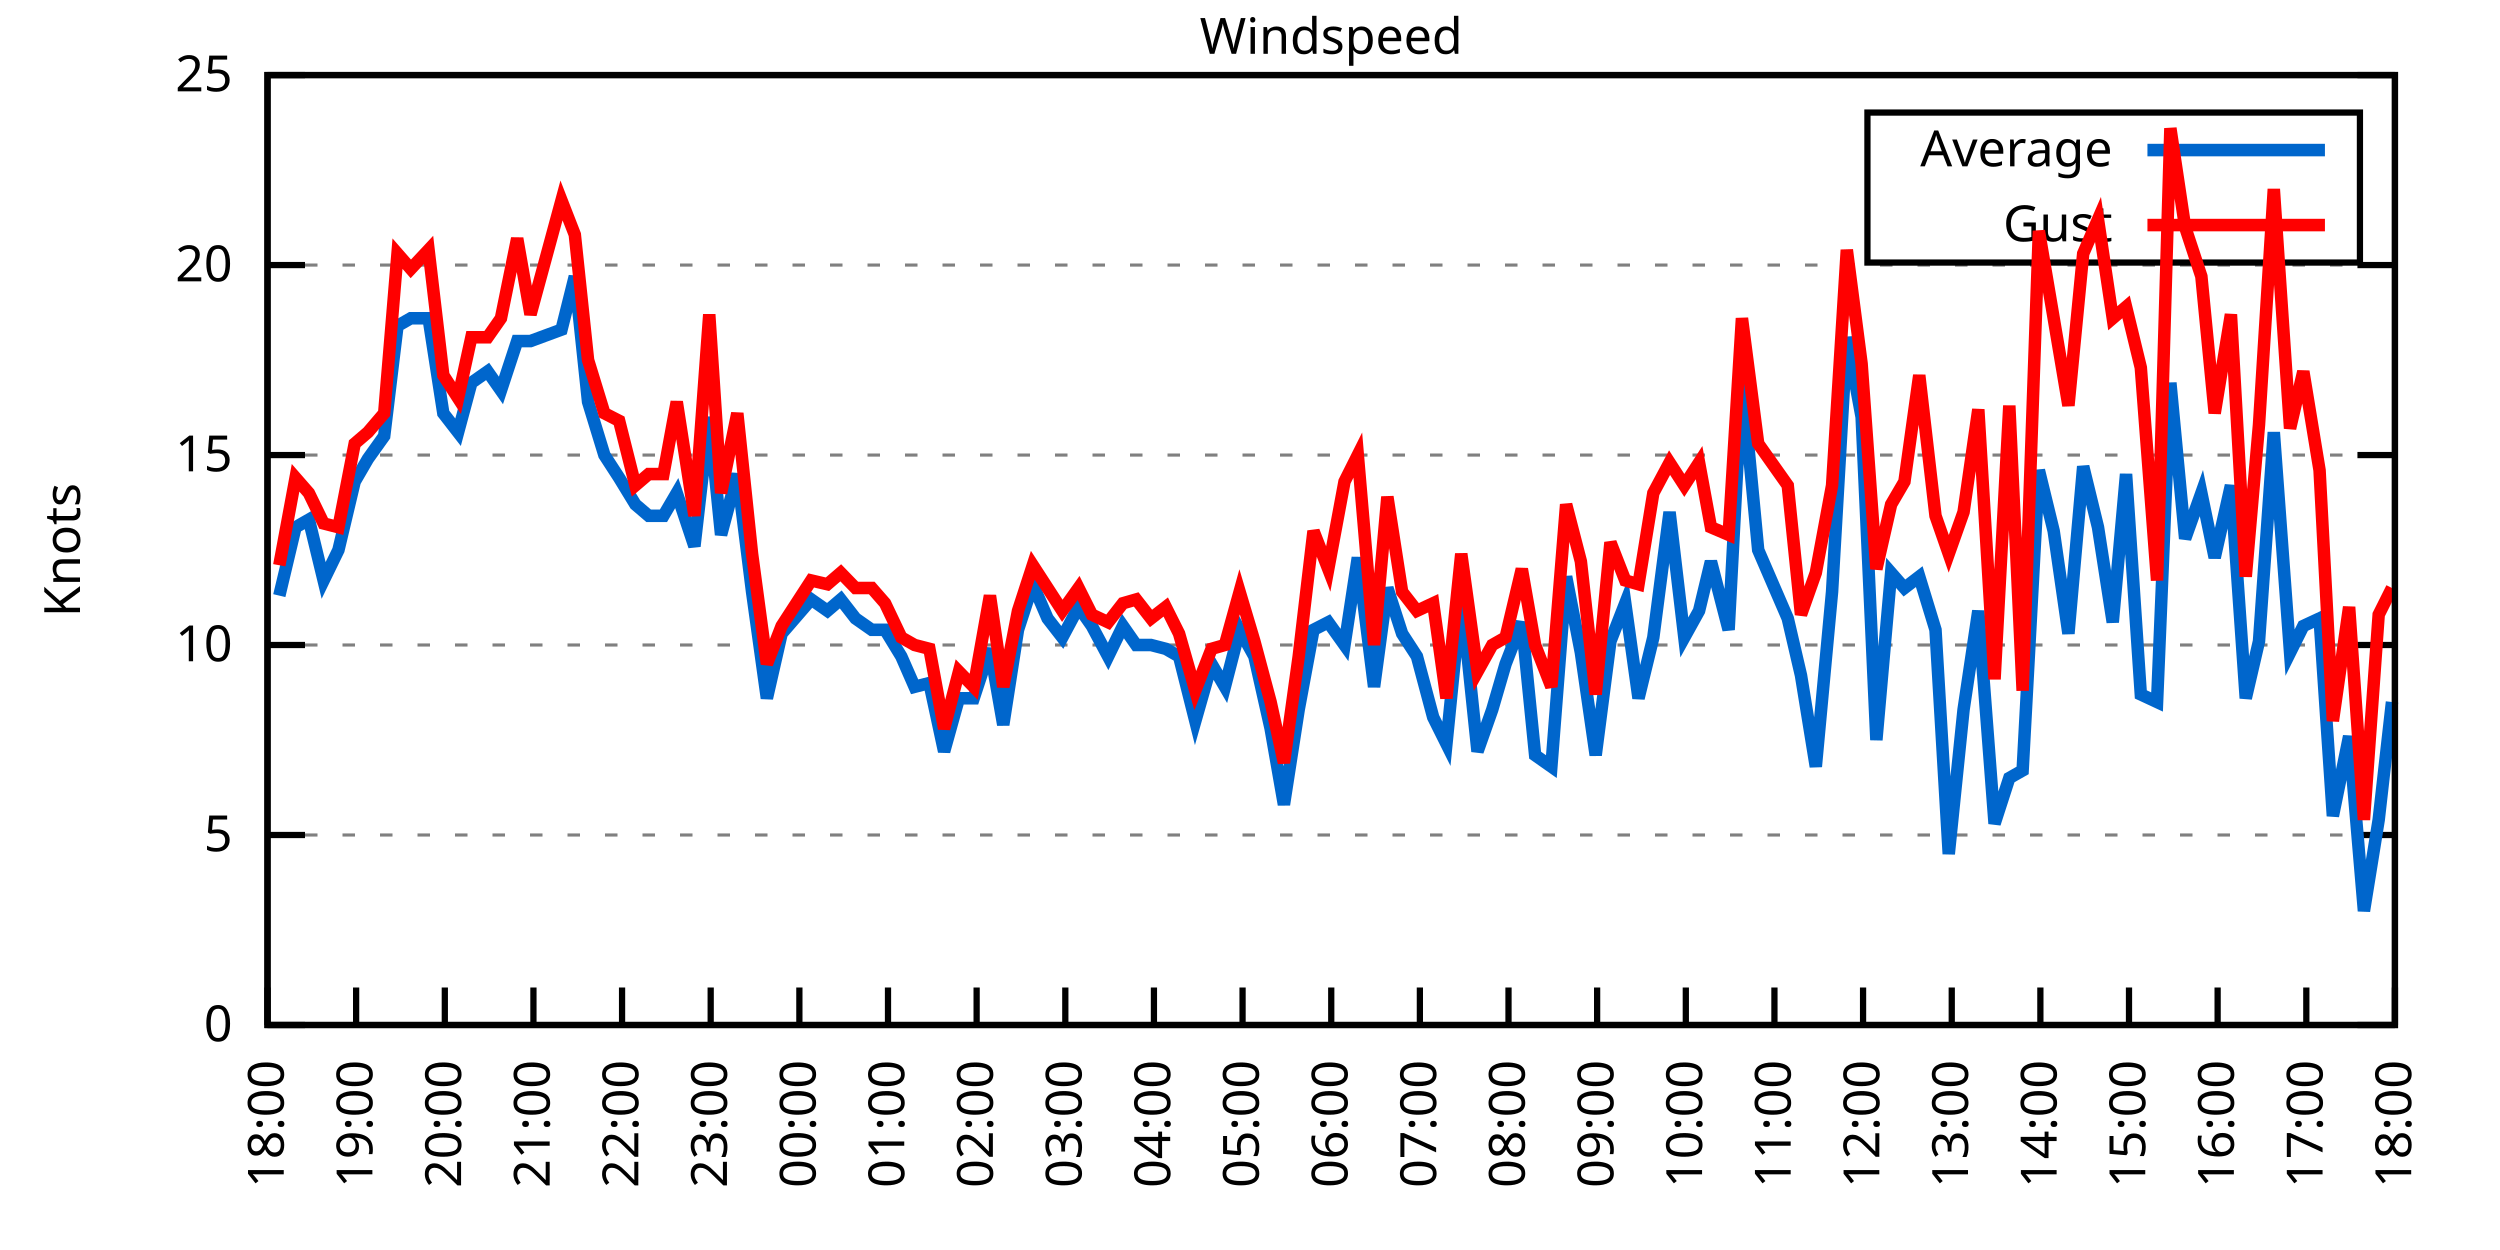
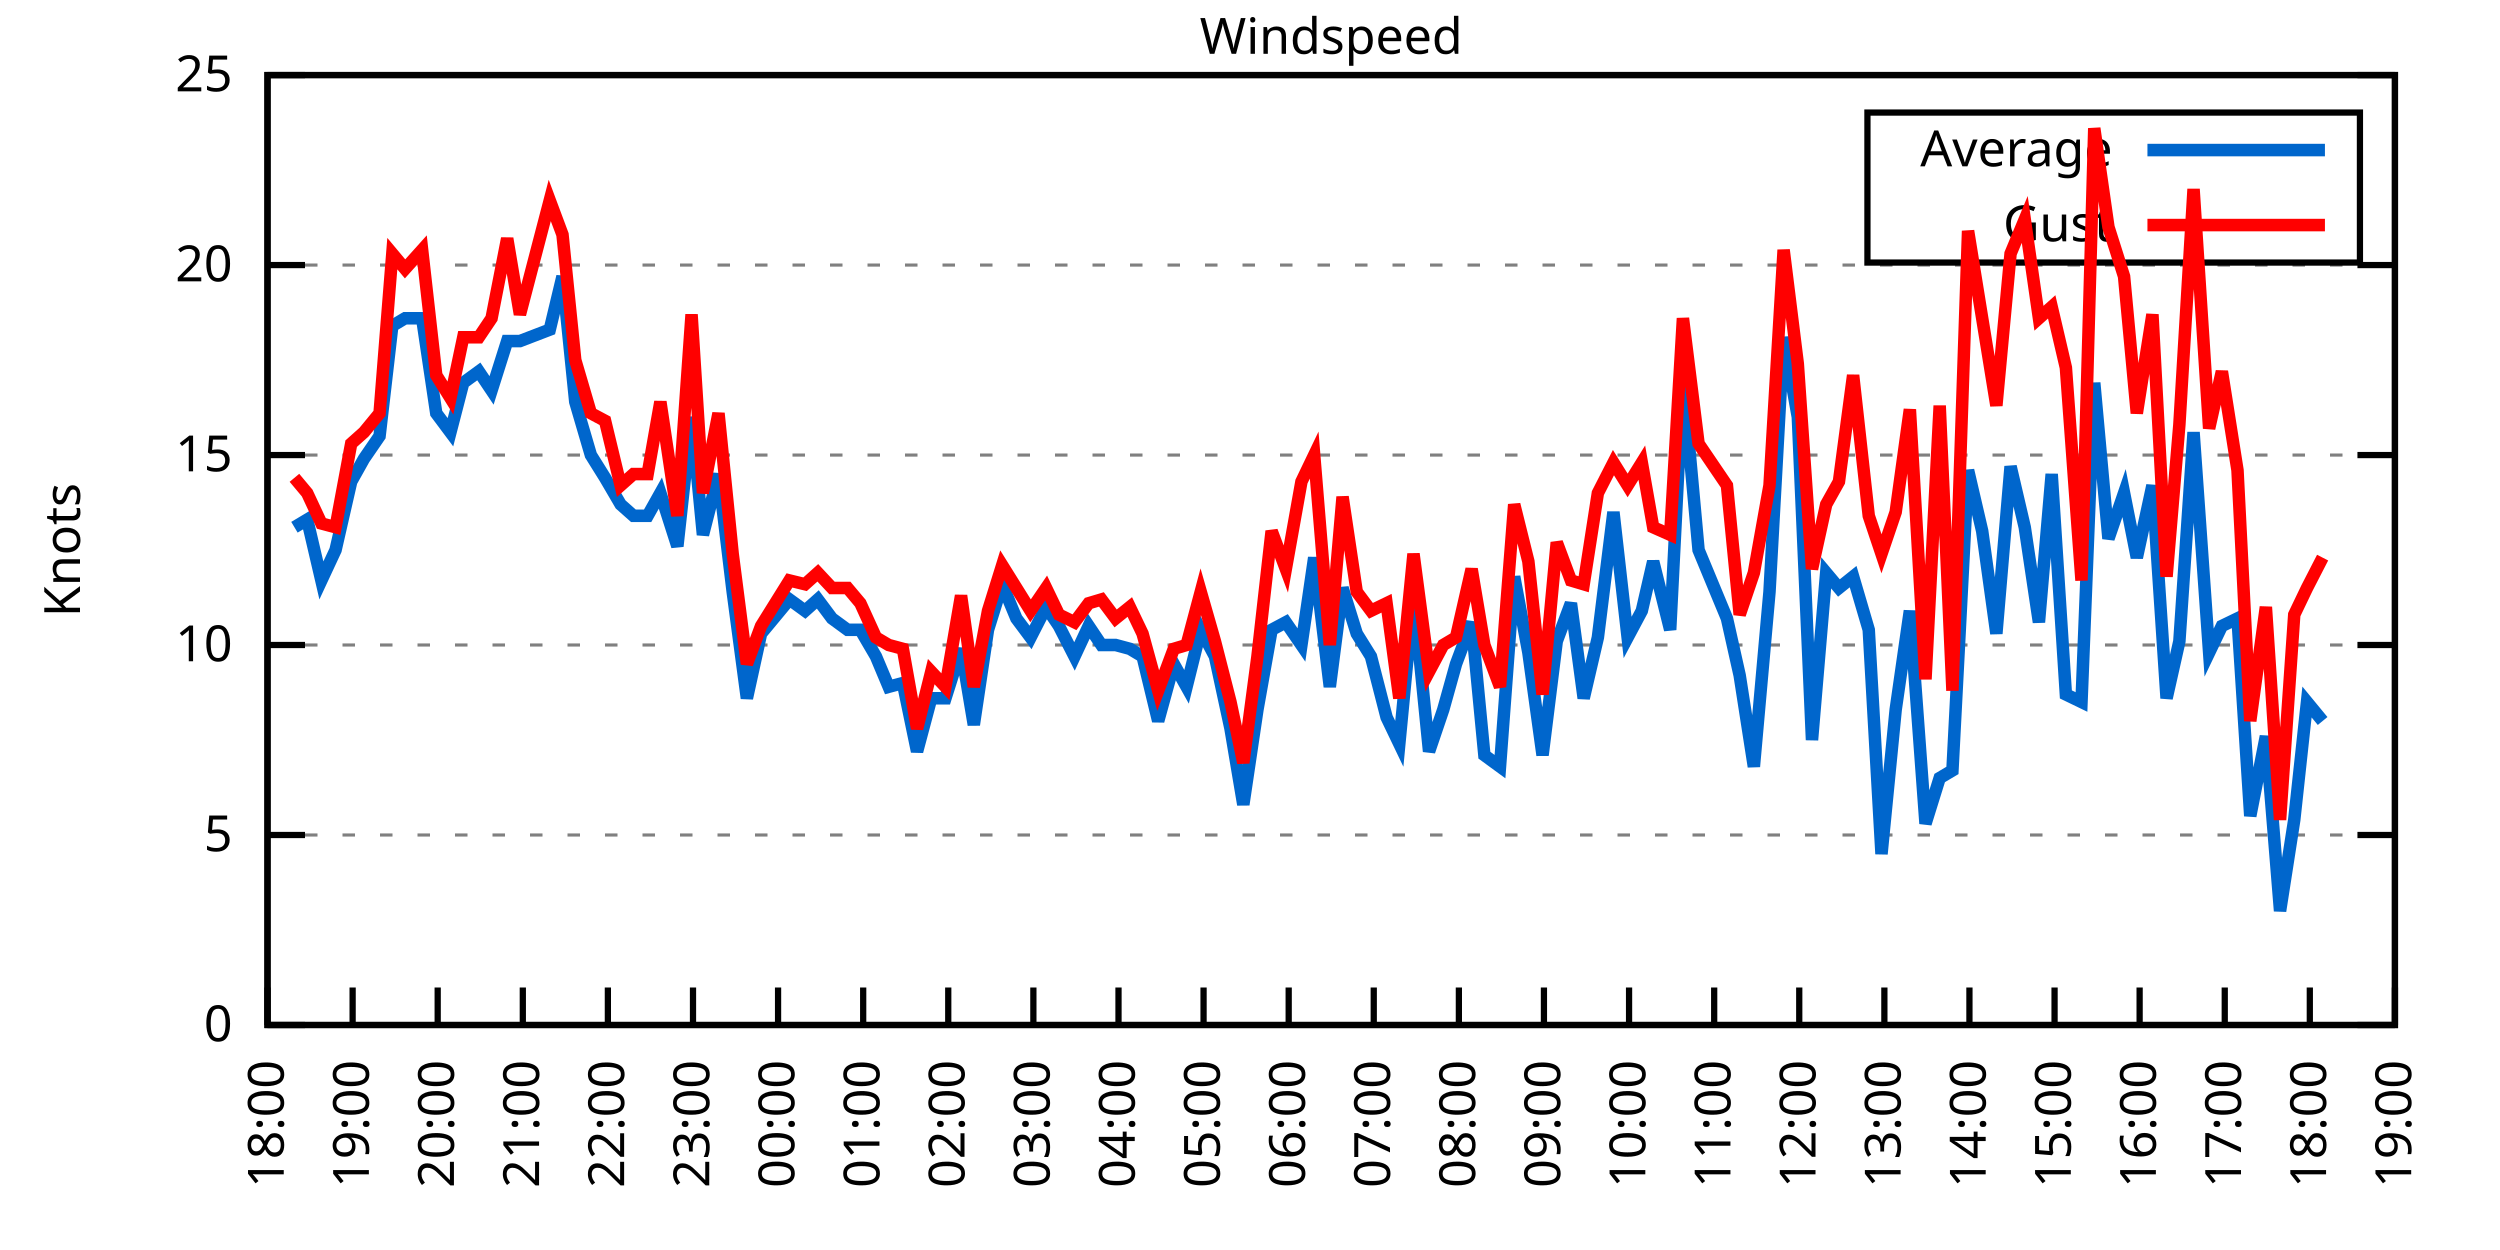
<svg xmlns="http://www.w3.org/2000/svg" xmlns:xlink="http://www.w3.org/1999/xlink" width="400" height="200" viewBox="0 0 400 200">
  <g id="gnuplot_canvas">
    <rect x="0" y="0" width="400" height="200" fill="none" />
    <defs>
      <circle id="gpDot" r="0.5" stroke-width="0.5" stroke="currentColor" />
      <path id="gpPt0" stroke-width="0.333" stroke="currentColor" d="M-1,0 h2 M0,-1 v2" />
      <path id="gpPt1" stroke-width="0.333" stroke="currentColor" d="M-1,-1 L1,1 M1,-1 L-1,1" />
      <path id="gpPt2" stroke-width="0.333" stroke="currentColor" d="M-1,0 L1,0 M0,-1 L0,1 M-1,-1 L1,1 M-1,1 L1,-1" />
      <rect id="gpPt3" stroke-width="0.333" stroke="currentColor" x="-1" y="-1" width="2" height="2" />
      <rect id="gpPt4" stroke-width="0.333" stroke="currentColor" fill="currentColor" x="-1" y="-1" width="2" height="2" />
      <circle id="gpPt5" stroke-width="0.333" stroke="currentColor" cx="0" cy="0" r="1" />
      <use xlink:href="#gpPt5" id="gpPt6" fill="currentColor" stroke="none" />
      <path id="gpPt7" stroke-width="0.333" stroke="currentColor" d="M0,-1.33 L-1.33,0.67 L1.33,0.67 z" />
      <use xlink:href="#gpPt7" id="gpPt8" fill="currentColor" stroke="none" />
      <use xlink:href="#gpPt7" id="gpPt9" stroke="currentColor" transform="rotate(180)" />
      <use xlink:href="#gpPt9" id="gpPt10" fill="currentColor" stroke="none" />
      <use xlink:href="#gpPt3" id="gpPt11" stroke="currentColor" transform="rotate(45)" />
      <use xlink:href="#gpPt11" id="gpPt12" fill="currentColor" stroke="none" />
      <path id="gpPt13" stroke-width="0.333" stroke="currentColor" d="M0,1.330 L1.265,0.411 L0.782,-1.067 L-0.782,-1.076 L-1.265,0.411 z" />
      <use xlink:href="#gpPt13" id="gpPt14" fill="currentColor" stroke="none" />
      <filter id="textbox" filterUnits="objectBoundingBox" x="0" y="0" height="1" width="1">
        <feFlood flood-color="white" flood-opacity="1" result="bgnd" />
        <feComposite in="SourceGraphic" in2="bgnd" operator="atop" />
      </filter>
      <filter id="greybox" filterUnits="objectBoundingBox" x="0" y="0" height="1" width="1">
        <feFlood flood-color="lightgrey" flood-opacity="1" result="grey" />
        <feComposite in="SourceGraphic" in2="grey" operator="atop" />
      </filter>
    </defs>
    <g fill="none" color="white" stroke="currentColor" stroke-width="1.00" stroke-linecap="butt" stroke-linejoin="miter">
</g>
    <g fill="none" color="black" stroke="currentColor" stroke-width="1.00" stroke-linecap="butt" stroke-linejoin="miter">
      <g stroke="none" shape-rendering="crispEdges">
        <polygon fill="rgb(255, 255, 255)" points="42.80,164.00 383.18,164.00 383.18,12.02 42.80,12.02 " />
      </g>
    </g>
    <g fill="none" color="black" stroke="currentColor" stroke-width="1.00" stroke-linecap="butt" stroke-linejoin="miter">
</g>
    <g fill="none" color="black" stroke="black" stroke-width="0.50" stroke-linecap="butt" stroke-linejoin="miter">
</g>
    <g fill="none" color="gray" stroke="currentColor" stroke-width="0.50" stroke-linecap="butt" stroke-linejoin="miter">
      <path stroke="gray" stroke-dasharray="2,4" class="gridline" d="M42.80,164.00 L383.19,164.00  " />
    </g>
    <g fill="none" color="gray" stroke="gray" stroke-width="1.00" stroke-linecap="butt" stroke-linejoin="miter">
</g>
    <g fill="none" color="black" stroke="currentColor" stroke-width="1.00" stroke-linecap="butt" stroke-linejoin="miter">
      <path stroke="black" d="M42.80,164.00 L48.80,164.00 M383.19,164.00 L377.19,164.00  " />
      <g transform="translate(37.20,166.60)" stroke="none" fill="black" font-family="Sans" font-size="8.00" text-anchor="end">
        <text>
          <tspan font-family="Sans"> 0</tspan>
        </text>
      </g>
    </g>
    <g fill="none" color="black" stroke="currentColor" stroke-width="1.00" stroke-linecap="butt" stroke-linejoin="miter">
</g>
    <g fill="none" color="black" stroke="black" stroke-width="0.50" stroke-linecap="butt" stroke-linejoin="miter">
</g>
    <g fill="none" color="gray" stroke="currentColor" stroke-width="0.50" stroke-linecap="butt" stroke-linejoin="miter">
      <path stroke="gray" stroke-dasharray="2,4" class="gridline" d="M42.80,133.60 L383.19,133.60  " />
    </g>
    <g fill="none" color="gray" stroke="gray" stroke-width="1.00" stroke-linecap="butt" stroke-linejoin="miter">
</g>
    <g fill="none" color="black" stroke="currentColor" stroke-width="1.00" stroke-linecap="butt" stroke-linejoin="miter">
      <path stroke="black" d="M42.80,133.60 L48.80,133.60 M383.19,133.60 L377.19,133.60  " />
      <g transform="translate(37.20,136.20)" stroke="none" fill="black" font-family="Sans" font-size="8.00" text-anchor="end">
        <text>
          <tspan font-family="Sans"> 5</tspan>
        </text>
      </g>
    </g>
    <g fill="none" color="black" stroke="currentColor" stroke-width="1.00" stroke-linecap="butt" stroke-linejoin="miter">
</g>
    <g fill="none" color="black" stroke="black" stroke-width="0.50" stroke-linecap="butt" stroke-linejoin="miter">
</g>
    <g fill="none" color="gray" stroke="currentColor" stroke-width="0.50" stroke-linecap="butt" stroke-linejoin="miter">
      <path stroke="gray" stroke-dasharray="2,4" class="gridline" d="M42.80,103.20 L383.19,103.20  " />
    </g>
    <g fill="none" color="gray" stroke="gray" stroke-width="1.00" stroke-linecap="butt" stroke-linejoin="miter">
</g>
    <g fill="none" color="black" stroke="currentColor" stroke-width="1.00" stroke-linecap="butt" stroke-linejoin="miter">
      <path stroke="black" d="M42.80,103.20 L48.80,103.20 M383.19,103.20 L377.19,103.20  " />
      <g transform="translate(37.20,105.80)" stroke="none" fill="black" font-family="Sans" font-size="8.00" text-anchor="end">
        <text>
          <tspan font-family="Sans"> 10</tspan>
        </text>
      </g>
    </g>
    <g fill="none" color="black" stroke="currentColor" stroke-width="1.00" stroke-linecap="butt" stroke-linejoin="miter">
</g>
    <g fill="none" color="black" stroke="black" stroke-width="0.50" stroke-linecap="butt" stroke-linejoin="miter">
</g>
    <g fill="none" color="gray" stroke="currentColor" stroke-width="0.50" stroke-linecap="butt" stroke-linejoin="miter">
      <path stroke="gray" stroke-dasharray="2,4" class="gridline" d="M42.80,72.81 L383.19,72.81  " />
    </g>
    <g fill="none" color="gray" stroke="gray" stroke-width="1.00" stroke-linecap="butt" stroke-linejoin="miter">
</g>
    <g fill="none" color="black" stroke="currentColor" stroke-width="1.00" stroke-linecap="butt" stroke-linejoin="miter">
      <path stroke="black" d="M42.80,72.81 L48.80,72.81 M383.19,72.81 L377.19,72.81  " />
      <g transform="translate(37.20,75.41)" stroke="none" fill="black" font-family="Sans" font-size="8.00" text-anchor="end">
        <text>
          <tspan font-family="Sans"> 15</tspan>
        </text>
      </g>
    </g>
    <g fill="none" color="black" stroke="currentColor" stroke-width="1.00" stroke-linecap="butt" stroke-linejoin="miter">
</g>
    <g fill="none" color="black" stroke="black" stroke-width="0.50" stroke-linecap="butt" stroke-linejoin="miter">
</g>
    <g fill="none" color="gray" stroke="currentColor" stroke-width="0.50" stroke-linecap="butt" stroke-linejoin="miter">
      <path stroke="gray" stroke-dasharray="2,4" class="gridline" d="M42.80,42.41 L383.19,42.41  " />
    </g>
    <g fill="none" color="gray" stroke="gray" stroke-width="1.00" stroke-linecap="butt" stroke-linejoin="miter">
</g>
    <g fill="none" color="black" stroke="currentColor" stroke-width="1.00" stroke-linecap="butt" stroke-linejoin="miter">
      <path stroke="black" d="M42.80,42.41 L48.80,42.41 M383.19,42.41 L377.19,42.41  " />
      <g transform="translate(37.20,45.01)" stroke="none" fill="black" font-family="Sans" font-size="8.00" text-anchor="end">
        <text>
          <tspan font-family="Sans"> 20</tspan>
        </text>
      </g>
    </g>
    <g fill="none" color="black" stroke="currentColor" stroke-width="1.00" stroke-linecap="butt" stroke-linejoin="miter">
</g>
    <g fill="none" color="black" stroke="black" stroke-width="0.50" stroke-linecap="butt" stroke-linejoin="miter">
</g>
    <g fill="none" color="gray" stroke="currentColor" stroke-width="0.50" stroke-linecap="butt" stroke-linejoin="miter">
      <path stroke="gray" stroke-dasharray="2,4" class="gridline" d="M42.80,12.01 L383.19,12.01  " />
    </g>
    <g fill="none" color="gray" stroke="gray" stroke-width="1.00" stroke-linecap="butt" stroke-linejoin="miter">
</g>
    <g fill="none" color="black" stroke="currentColor" stroke-width="1.00" stroke-linecap="butt" stroke-linejoin="miter">
      <path stroke="black" d="M42.80,12.01 L48.80,12.01 M383.19,12.01 L377.19,12.01  " />
      <g transform="translate(37.20,14.61)" stroke="none" fill="black" font-family="Sans" font-size="8.00" text-anchor="end">
        <text>
          <tspan font-family="Sans"> 25</tspan>
        </text>
      </g>
    </g>
    <g fill="none" color="black" stroke="currentColor" stroke-width="1.00" stroke-linecap="butt" stroke-linejoin="miter">
      <path stroke="black" d="M42.80,164.00 L42.80,158.00  " />
      <g transform="translate(45.40,169.60) rotate(270.00)" stroke="none" fill="black" font-family="Sans" font-size="8.00" text-anchor="end">
        <text>
          <tspan font-family="Sans">18:00</tspan>
        </text>
      </g>
    </g>
    <g fill="none" color="black" stroke="currentColor" stroke-width="1.00" stroke-linecap="butt" stroke-linejoin="miter">
-       <path stroke="black" d="M56.98,164.00 L56.98,158.00  " />
-       <g transform="translate(59.58,169.60) rotate(270.00)" stroke="none" fill="black" font-family="Sans" font-size="8.00" text-anchor="end">
+       <path stroke="black" d="M56.42,164.00 L56.42,158.00  " />
+       <g transform="translate(59.02,169.60) rotate(270.00)" stroke="none" fill="black" font-family="Sans" font-size="8.00" text-anchor="end">
        <text>
          <tspan font-family="Sans">19:00</tspan>
        </text>
      </g>
    </g>
    <g fill="none" color="black" stroke="currentColor" stroke-width="1.00" stroke-linecap="butt" stroke-linejoin="miter">
-       <path stroke="black" d="M71.17,164.00 L71.17,158.00  " />
-       <g transform="translate(73.77,169.60) rotate(270.00)" stroke="none" fill="black" font-family="Sans" font-size="8.00" text-anchor="end">
+       <path stroke="black" d="M70.03,164.00 L70.03,158.00  " />
+       <g transform="translate(72.63,169.60) rotate(270.00)" stroke="none" fill="black" font-family="Sans" font-size="8.00" text-anchor="end">
        <text>
          <tspan font-family="Sans">20:00</tspan>
        </text>
      </g>
    </g>
    <g fill="none" color="black" stroke="currentColor" stroke-width="1.00" stroke-linecap="butt" stroke-linejoin="miter">
-       <path stroke="black" d="M85.35,164.00 L85.35,158.00  " />
-       <g transform="translate(87.95,169.60) rotate(270.00)" stroke="none" fill="black" font-family="Sans" font-size="8.00" text-anchor="end">
+       <path stroke="black" d="M83.65,164.00 L83.65,158.00  " />
+       <g transform="translate(86.25,169.60) rotate(270.00)" stroke="none" fill="black" font-family="Sans" font-size="8.00" text-anchor="end">
        <text>
          <tspan font-family="Sans">21:00</tspan>
        </text>
      </g>
    </g>
    <g fill="none" color="black" stroke="currentColor" stroke-width="1.00" stroke-linecap="butt" stroke-linejoin="miter">
-       <path stroke="black" d="M99.53,164.00 L99.53,158.00  " />
-       <g transform="translate(102.13,169.60) rotate(270.00)" stroke="none" fill="black" font-family="Sans" font-size="8.00" text-anchor="end">
+       <path stroke="black" d="M97.26,164.00 L97.26,158.00  " />
+       <g transform="translate(99.86,169.60) rotate(270.00)" stroke="none" fill="black" font-family="Sans" font-size="8.00" text-anchor="end">
        <text>
          <tspan font-family="Sans">22:00</tspan>
        </text>
      </g>
    </g>
    <g fill="none" color="black" stroke="currentColor" stroke-width="1.00" stroke-linecap="butt" stroke-linejoin="miter">
-       <path stroke="black" d="M113.71,164.00 L113.71,158.00  " />
-       <g transform="translate(116.31,169.60) rotate(270.00)" stroke="none" fill="black" font-family="Sans" font-size="8.00" text-anchor="end">
+       <path stroke="black" d="M110.88,164.00 L110.88,158.00  " />
+       <g transform="translate(113.48,169.60) rotate(270.00)" stroke="none" fill="black" font-family="Sans" font-size="8.00" text-anchor="end">
        <text>
          <tspan font-family="Sans">23:00</tspan>
        </text>
      </g>
    </g>
    <g fill="none" color="black" stroke="currentColor" stroke-width="1.00" stroke-linecap="butt" stroke-linejoin="miter">
-       <path stroke="black" d="M127.90,164.00 L127.90,158.00  " />
-       <g transform="translate(130.50,169.60) rotate(270.00)" stroke="none" fill="black" font-family="Sans" font-size="8.00" text-anchor="end">
+       <path stroke="black" d="M124.49,164.00 L124.49,158.00  " />
+       <g transform="translate(127.09,169.60) rotate(270.00)" stroke="none" fill="black" font-family="Sans" font-size="8.00" text-anchor="end">
        <text>
          <tspan font-family="Sans">00:00</tspan>
        </text>
      </g>
    </g>
    <g fill="none" color="black" stroke="currentColor" stroke-width="1.00" stroke-linecap="butt" stroke-linejoin="miter">
-       <path stroke="black" d="M142.08,164.00 L142.08,158.00  " />
-       <g transform="translate(144.68,169.60) rotate(270.00)" stroke="none" fill="black" font-family="Sans" font-size="8.00" text-anchor="end">
+       <path stroke="black" d="M138.11,164.00 L138.11,158.00  " />
+       <g transform="translate(140.71,169.60) rotate(270.00)" stroke="none" fill="black" font-family="Sans" font-size="8.00" text-anchor="end">
        <text>
          <tspan font-family="Sans">01:00</tspan>
        </text>
      </g>
    </g>
    <g fill="none" color="black" stroke="currentColor" stroke-width="1.00" stroke-linecap="butt" stroke-linejoin="miter">
-       <path stroke="black" d="M156.26,164.00 L156.26,158.00  " />
-       <g transform="translate(158.86,169.60) rotate(270.00)" stroke="none" fill="black" font-family="Sans" font-size="8.00" text-anchor="end">
+       <path stroke="black" d="M151.72,164.00 L151.72,158.00  " />
+       <g transform="translate(154.32,169.60) rotate(270.00)" stroke="none" fill="black" font-family="Sans" font-size="8.00" text-anchor="end">
        <text>
          <tspan font-family="Sans">02:00</tspan>
        </text>
      </g>
    </g>
    <g fill="none" color="black" stroke="currentColor" stroke-width="1.00" stroke-linecap="butt" stroke-linejoin="miter">
-       <path stroke="black" d="M170.45,164.00 L170.45,158.00  " />
-       <g transform="translate(173.05,169.60) rotate(270.00)" stroke="none" fill="black" font-family="Sans" font-size="8.00" text-anchor="end">
+       <path stroke="black" d="M165.34,164.00 L165.34,158.00  " />
+       <g transform="translate(167.94,169.60) rotate(270.00)" stroke="none" fill="black" font-family="Sans" font-size="8.00" text-anchor="end">
        <text>
          <tspan font-family="Sans">03:00</tspan>
        </text>
      </g>
    </g>
    <g fill="none" color="black" stroke="currentColor" stroke-width="1.00" stroke-linecap="butt" stroke-linejoin="miter">
-       <path stroke="black" d="M184.63,164.00 L184.63,158.00  " />
-       <g transform="translate(187.23,169.60) rotate(270.00)" stroke="none" fill="black" font-family="Sans" font-size="8.00" text-anchor="end">
+       <path stroke="black" d="M178.96,164.00 L178.96,158.00  " />
+       <g transform="translate(181.56,169.60) rotate(270.00)" stroke="none" fill="black" font-family="Sans" font-size="8.00" text-anchor="end">
        <text>
          <tspan font-family="Sans">04:00</tspan>
        </text>
      </g>
    </g>
    <g fill="none" color="black" stroke="currentColor" stroke-width="1.00" stroke-linecap="butt" stroke-linejoin="miter">
-       <path stroke="black" d="M198.81,164.00 L198.81,158.00  " />
-       <g transform="translate(201.41,169.60) rotate(270.00)" stroke="none" fill="black" font-family="Sans" font-size="8.00" text-anchor="end">
+       <path stroke="black" d="M192.57,164.00 L192.57,158.00  " />
+       <g transform="translate(195.17,169.60) rotate(270.00)" stroke="none" fill="black" font-family="Sans" font-size="8.00" text-anchor="end">
        <text>
          <tspan font-family="Sans">05:00</tspan>
        </text>
      </g>
    </g>
    <g fill="none" color="black" stroke="currentColor" stroke-width="1.00" stroke-linecap="butt" stroke-linejoin="miter">
-       <path stroke="black" d="M213.00,164.00 L213.00,158.00  " />
-       <g transform="translate(215.60,169.60) rotate(270.00)" stroke="none" fill="black" font-family="Sans" font-size="8.00" text-anchor="end">
+       <path stroke="black" d="M206.19,164.00 L206.19,158.00  " />
+       <g transform="translate(208.79,169.60) rotate(270.00)" stroke="none" fill="black" font-family="Sans" font-size="8.00" text-anchor="end">
        <text>
          <tspan font-family="Sans">06:00</tspan>
        </text>
      </g>
    </g>
    <g fill="none" color="black" stroke="currentColor" stroke-width="1.00" stroke-linecap="butt" stroke-linejoin="miter">
-       <path stroke="black" d="M227.18,164.00 L227.18,158.00  " />
-       <g transform="translate(229.78,169.60) rotate(270.00)" stroke="none" fill="black" font-family="Sans" font-size="8.00" text-anchor="end">
+       <path stroke="black" d="M219.80,164.00 L219.80,158.00  " />
+       <g transform="translate(222.40,169.60) rotate(270.00)" stroke="none" fill="black" font-family="Sans" font-size="8.00" text-anchor="end">
        <text>
          <tspan font-family="Sans">07:00</tspan>
        </text>
      </g>
    </g>
    <g fill="none" color="black" stroke="currentColor" stroke-width="1.00" stroke-linecap="butt" stroke-linejoin="miter">
-       <path stroke="black" d="M241.36,164.00 L241.36,158.00  " />
-       <g transform="translate(243.96,169.60) rotate(270.00)" stroke="none" fill="black" font-family="Sans" font-size="8.00" text-anchor="end">
+       <path stroke="black" d="M233.42,164.00 L233.42,158.00  " />
+       <g transform="translate(236.02,169.60) rotate(270.00)" stroke="none" fill="black" font-family="Sans" font-size="8.00" text-anchor="end">
        <text>
          <tspan font-family="Sans">08:00</tspan>
        </text>
      </g>
    </g>
    <g fill="none" color="black" stroke="currentColor" stroke-width="1.00" stroke-linecap="butt" stroke-linejoin="miter">
-       <path stroke="black" d="M255.54,164.00 L255.54,158.00  " />
-       <g transform="translate(258.14,169.60) rotate(270.00)" stroke="none" fill="black" font-family="Sans" font-size="8.00" text-anchor="end">
+       <path stroke="black" d="M247.03,164.00 L247.03,158.00  " />
+       <g transform="translate(249.63,169.60) rotate(270.00)" stroke="none" fill="black" font-family="Sans" font-size="8.00" text-anchor="end">
        <text>
          <tspan font-family="Sans">09:00</tspan>
        </text>
      </g>
    </g>
    <g fill="none" color="black" stroke="currentColor" stroke-width="1.00" stroke-linecap="butt" stroke-linejoin="miter">
-       <path stroke="black" d="M269.73,164.00 L269.73,158.00  " />
-       <g transform="translate(272.33,169.60) rotate(270.00)" stroke="none" fill="black" font-family="Sans" font-size="8.00" text-anchor="end">
+       <path stroke="black" d="M260.65,164.00 L260.65,158.00  " />
+       <g transform="translate(263.25,169.60) rotate(270.00)" stroke="none" fill="black" font-family="Sans" font-size="8.00" text-anchor="end">
        <text>
          <tspan font-family="Sans">10:00</tspan>
        </text>
      </g>
    </g>
    <g fill="none" color="black" stroke="currentColor" stroke-width="1.00" stroke-linecap="butt" stroke-linejoin="miter">
-       <path stroke="black" d="M283.91,164.00 L283.91,158.00  " />
-       <g transform="translate(286.51,169.60) rotate(270.00)" stroke="none" fill="black" font-family="Sans" font-size="8.00" text-anchor="end">
+       <path stroke="black" d="M274.27,164.00 L274.27,158.00  " />
+       <g transform="translate(276.87,169.60) rotate(270.00)" stroke="none" fill="black" font-family="Sans" font-size="8.00" text-anchor="end">
        <text>
          <tspan font-family="Sans">11:00</tspan>
        </text>
      </g>
    </g>
    <g fill="none" color="black" stroke="currentColor" stroke-width="1.00" stroke-linecap="butt" stroke-linejoin="miter">
-       <path stroke="black" d="M298.09,164.00 L298.09,158.00  " />
-       <g transform="translate(300.69,169.60) rotate(270.00)" stroke="none" fill="black" font-family="Sans" font-size="8.00" text-anchor="end">
+       <path stroke="black" d="M287.88,164.00 L287.88,158.00  " />
+       <g transform="translate(290.48,169.60) rotate(270.00)" stroke="none" fill="black" font-family="Sans" font-size="8.00" text-anchor="end">
        <text>
          <tspan font-family="Sans">12:00</tspan>
        </text>
      </g>
    </g>
    <g fill="none" color="black" stroke="currentColor" stroke-width="1.00" stroke-linecap="butt" stroke-linejoin="miter">
-       <path stroke="black" d="M312.28,164.00 L312.28,158.00  " />
-       <g transform="translate(314.88,169.60) rotate(270.00)" stroke="none" fill="black" font-family="Sans" font-size="8.00" text-anchor="end">
+       <path stroke="black" d="M301.50,164.00 L301.50,158.00  " />
+       <g transform="translate(304.10,169.60) rotate(270.00)" stroke="none" fill="black" font-family="Sans" font-size="8.00" text-anchor="end">
        <text>
          <tspan font-family="Sans">13:00</tspan>
        </text>
      </g>
    </g>
    <g fill="none" color="black" stroke="currentColor" stroke-width="1.00" stroke-linecap="butt" stroke-linejoin="miter">
-       <path stroke="black" d="M326.46,164.00 L326.46,158.00  " />
-       <g transform="translate(329.06,169.60) rotate(270.00)" stroke="none" fill="black" font-family="Sans" font-size="8.00" text-anchor="end">
+       <path stroke="black" d="M315.11,164.00 L315.11,158.00  " />
+       <g transform="translate(317.71,169.60) rotate(270.00)" stroke="none" fill="black" font-family="Sans" font-size="8.00" text-anchor="end">
        <text>
          <tspan font-family="Sans">14:00</tspan>
        </text>
      </g>
    </g>
    <g fill="none" color="black" stroke="currentColor" stroke-width="1.00" stroke-linecap="butt" stroke-linejoin="miter">
-       <path stroke="black" d="M340.64,164.00 L340.64,158.00  " />
-       <g transform="translate(343.24,169.60) rotate(270.00)" stroke="none" fill="black" font-family="Sans" font-size="8.00" text-anchor="end">
+       <path stroke="black" d="M328.73,164.00 L328.73,158.00  " />
+       <g transform="translate(331.33,169.60) rotate(270.00)" stroke="none" fill="black" font-family="Sans" font-size="8.00" text-anchor="end">
        <text>
          <tspan font-family="Sans">15:00</tspan>
        </text>
      </g>
    </g>
    <g fill="none" color="black" stroke="currentColor" stroke-width="1.00" stroke-linecap="butt" stroke-linejoin="miter">
-       <path stroke="black" d="M354.82,164.00 L354.82,158.00  " />
-       <g transform="translate(357.42,169.60) rotate(270.00)" stroke="none" fill="black" font-family="Sans" font-size="8.00" text-anchor="end">
+       <path stroke="black" d="M342.34,164.00 L342.34,158.00  " />
+       <g transform="translate(344.94,169.60) rotate(270.00)" stroke="none" fill="black" font-family="Sans" font-size="8.00" text-anchor="end">
        <text>
          <tspan font-family="Sans">16:00</tspan>
        </text>
      </g>
    </g>
    <g fill="none" color="black" stroke="currentColor" stroke-width="1.00" stroke-linecap="butt" stroke-linejoin="miter">
-       <path stroke="black" d="M369.01,164.00 L369.01,158.00  " />
-       <g transform="translate(371.61,169.60) rotate(270.00)" stroke="none" fill="black" font-family="Sans" font-size="8.00" text-anchor="end">
+       <path stroke="black" d="M355.96,164.00 L355.96,158.00  " />
+       <g transform="translate(358.56,169.60) rotate(270.00)" stroke="none" fill="black" font-family="Sans" font-size="8.00" text-anchor="end">
        <text>
          <tspan font-family="Sans">17:00</tspan>
+         </text>
+       </g>
+     </g>
+     <g fill="none" color="black" stroke="currentColor" stroke-width="1.00" stroke-linecap="butt" stroke-linejoin="miter">
+       <path stroke="black" d="M369.57,164.00 L369.57,158.00  " />
+       <g transform="translate(372.17,169.60) rotate(270.00)" stroke="none" fill="black" font-family="Sans" font-size="8.00" text-anchor="end">
+         <text>
+           <tspan font-family="Sans">18:00</tspan>
        </text>
      </g>
    </g>
    <g fill="none" color="black" stroke="currentColor" stroke-width="1.00" stroke-linecap="butt" stroke-linejoin="miter">
      <path stroke="black" d="M383.19,164.00 L383.19,158.00  " />
      <g transform="translate(385.79,169.60) rotate(270.00)" stroke="none" fill="black" font-family="Sans" font-size="8.00" text-anchor="end">
        <text>
-           <tspan font-family="Sans">18:00</tspan>
+           <tspan font-family="Sans">19:00</tspan>
        </text>
      </g>
    </g>
    <g fill="none" color="black" stroke="currentColor" stroke-width="1.00" stroke-linecap="butt" stroke-linejoin="miter">
</g>
    <g fill="none" color="black" stroke="currentColor" stroke-width="1.00" stroke-linecap="butt" stroke-linejoin="miter">
      <path stroke="black" d="M42.80,12.01 L42.80,164.00 L383.19,164.00 L383.19,12.01 L42.80,12.01 Z  " />
    </g>
    <g fill="none" color="black" stroke="currentColor" stroke-width="1.00" stroke-linecap="butt" stroke-linejoin="miter">
</g>
    <g fill="none" color="black" stroke="currentColor" stroke-width="1.00" stroke-linecap="butt" stroke-linejoin="miter">
      <path stroke="black" d="M298.79,42.01 L298.79,18.01 L377.59,18.01 L377.59,42.01 L298.79,42.01 Z  " />
    </g>
    <g id="Windspeed_plot_1">
      <g fill="none" color="white" stroke="black" stroke-width="2.00" stroke-linecap="butt" stroke-linejoin="miter">
</g>
      <g fill="none" color="black" stroke="currentColor" stroke-width="2.00" stroke-linecap="butt" stroke-linejoin="miter">
        <g transform="translate(337.99,26.61)" stroke="none" fill="black" font-family="Sans" font-size="8.00" text-anchor="end">
          <text>
            <tspan font-family="Sans">Average</tspan>
          </text>
        </g>
      </g>
      <g fill="none" color="black" stroke="currentColor" stroke-width="2.00" stroke-linecap="butt" stroke-linejoin="miter">
-         <path stroke="rgb(  0, 102, 204)" d="M343.59,24.01 L371.99,24.01 M44.69,95.30 L47.29,84.36 L49.42,83.14 L51.78,92.87 L54.15,88.00 L56.75,77.06   L58.87,73.41 L61.47,69.77 L63.60,52.14 L65.73,50.92 L68.57,50.92 L70.93,66.12 L73.29,69.16 L75.42,61.25   L78.02,59.43 L80.15,62.47 L82.75,54.57 L84.88,54.57 L89.84,52.74 L91.97,44.23 L94.09,64.29 L96.70,72.81   L99.06,76.45 L101.66,80.71 L103.79,82.53 L106.15,82.53 L108.28,78.89 L111.11,87.40 L113.48,66.73 L115.37,85.57   L117.97,75.85 L120.33,94.69 L122.70,111.72 L125.06,101.38 L129.79,95.91 L132.39,97.73 L134.52,95.91 L136.88,98.95   L139.48,100.77 L141.61,100.77 L144.21,105.03 L146.34,109.89 L148.70,109.28 L151.06,120.23 L153.43,111.72 L155.79,111.72   L158.39,103.81 L160.52,115.97 L162.88,100.77 L165.25,93.48 L167.61,98.95 L169.97,101.99 L172.57,97.12 L174.70,100.16   L177.30,105.03 L179.67,100.16 L181.79,103.20 L184.16,103.20 L186.52,103.81 L188.65,105.03 L191.25,115.36 L193.85,106.24   L195.98,109.89 L198.34,100.77 L200.70,105.03 L203.30,116.58 L205.43,128.74 L207.79,113.54 L210.16,100.77 L212.52,99.56   L215.12,103.20 L217.25,89.22 L219.85,109.89 L221.98,94.08 L224.34,101.38 L226.71,105.03 L229.31,114.76 L231.43,119.01   L233.80,95.30 L236.40,120.23 L238.76,113.54 L240.89,106.24 L243.49,99.56 L245.62,120.83 L248.22,122.66 L250.58,92.26   L252.94,104.42 L255.31,120.83 L257.67,102.60 L260.04,96.52 L262.16,111.72 L264.53,101.99 L267.13,81.93 L269.49,101.99   L271.85,97.73 L273.75,89.83 L276.58,100.77 L278.71,60.65 L281.31,88.00 L286.04,98.95 L288.16,108.07 L290.53,122.66   L293.13,94.69 L295.49,53.96 L297.86,66.73 L300.22,118.40 L302.58,91.65 L304.71,94.08 L307.08,92.26 L309.68,100.77   L311.80,136.64 L314.17,113.54 L316.53,97.73 L319.13,131.78 L321.49,124.48 L323.62,123.27 L326.22,75.24 L328.59,84.97   L330.95,101.38 L333.31,74.63 L335.68,84.36 L338.04,99.56 L340.17,75.85 L342.53,111.11 L345.13,112.32 L347.26,61.25   L349.62,86.18 L352.22,78.89 L354.35,89.22 L356.95,77.67 L359.32,111.72 L361.44,102.60 L363.81,69.16 L366.41,104.42   L368.53,100.16 L371.13,98.95 L373.26,130.56 L375.86,117.80 L378.23,145.76 L380.59,131.17 L382.72,112.32  " />
+         <path stroke="rgb(  0, 102, 204)" d="M343.59,24.01 L371.99,24.01 M47.11,84.36 L49.15,83.14 L51.42,92.87 L53.69,88.00 L56.19,77.06 L58.23,73.41   L60.73,69.77 L62.77,52.14 L64.81,50.92 L67.54,50.92 L69.80,66.12 L72.07,69.16 L74.12,61.25 L76.61,59.43   L78.65,62.47 L81.15,54.57 L83.19,54.57 L87.96,52.74 L90.00,44.23 L92.04,64.29 L94.54,72.81 L96.81,76.45   L99.30,80.71 L101.35,82.53 L103.62,82.53 L105.66,78.89 L108.38,87.40 L110.65,66.73 L112.47,85.57 L114.96,75.85   L117.23,94.69 L119.50,111.72 L121.77,101.38 L126.31,95.91 L128.81,97.73 L130.85,95.91 L133.12,98.95 L135.61,100.77   L137.66,100.77 L140.15,105.03 L142.19,109.89 L144.46,109.28 L146.73,120.23 L149.00,111.72 L151.27,111.72 L153.77,103.81   L155.81,115.97 L158.08,100.77 L160.35,93.48 L162.62,98.95 L164.89,101.99 L167.38,97.12 L169.43,100.16 L171.92,105.03   L174.19,100.16 L176.23,103.20 L178.50,103.20 L180.77,103.81 L182.81,105.03 L185.31,115.36 L187.81,106.24 L189.85,109.89   L192.12,100.77 L194.39,105.03 L196.88,116.58 L198.93,128.74 L201.19,113.54 L203.46,100.77 L205.73,99.56 L208.23,103.20   L210.27,89.22 L212.77,109.89 L214.81,94.08 L217.08,101.38 L219.35,105.03 L221.85,114.76 L223.89,119.01 L226.16,95.30   L228.65,120.23 L230.92,113.54 L232.96,106.24 L235.46,99.56 L237.50,120.83 L240.00,122.66 L242.27,92.26 L244.54,104.42   L246.81,120.83 L249.08,102.60 L251.35,96.52 L253.39,111.72 L255.66,101.99 L258.15,81.93 L260.42,101.99 L262.69,97.73   L264.51,89.83 L267.23,100.77 L269.27,60.65 L271.77,88.00 L276.31,98.95 L278.35,108.07 L280.62,122.66 L283.12,94.69   L285.38,53.96 L287.65,66.73 L289.92,118.40 L292.19,91.65 L294.23,94.08 L296.50,92.26 L299.00,100.77 L301.04,136.64   L303.31,113.54 L305.58,97.73 L308.08,131.78 L310.35,124.48 L312.39,123.27 L314.89,75.24 L317.15,84.97 L319.42,101.38   L321.69,74.63 L323.96,84.36 L326.23,99.56 L328.27,75.85 L330.54,111.11 L333.04,112.32 L335.08,61.25 L337.35,86.18   L339.85,78.89 L341.89,89.22 L344.39,77.67 L346.65,111.72 L348.70,102.60 L350.97,69.16 L353.46,104.42 L355.50,100.16   L358.00,98.95 L360.04,130.56 L362.54,117.80 L364.81,145.76 L367.08,131.17 L369.12,112.32 L371.62,115.36  " />
      </g>
    </g>
    <g id="Windspeed_plot_2">
      <g fill="none" color="black" stroke="currentColor" stroke-width="2.00" stroke-linecap="butt" stroke-linejoin="miter">
        <g transform="translate(337.99,38.61)" stroke="none" fill="black" font-family="Sans" font-size="8.00" text-anchor="end">
          <text>
            <tspan font-family="Sans">Gust</tspan>
          </text>
        </g>
      </g>
      <g fill="none" color="black" stroke="currentColor" stroke-width="2.00" stroke-linecap="butt" stroke-linejoin="miter">
-         <path stroke="rgb(255,   0,   0)" d="M343.59,36.01 L371.99,36.01 M44.69,90.44 L47.29,76.45 L49.42,78.89 L51.78,83.75 L54.15,84.36 L56.75,70.98   L58.87,69.16 L61.47,66.12 L63.60,40.58 L65.73,43.02 L68.57,39.98 L70.93,60.04 L73.29,63.69 L75.42,53.96   L78.02,53.96 L80.15,50.92 L82.75,38.15 L84.88,50.31 L89.84,32.07 L91.97,37.54 L94.09,57.61 L96.70,66.12   L99.06,67.33 L101.66,77.67 L103.79,75.85 L106.15,75.85 L108.28,64.29 L111.11,82.53 L113.48,50.31 L115.37,78.89   L117.97,66.12 L120.33,88.61 L122.70,106.24 L125.06,100.16 L129.79,92.87 L132.39,93.48 L134.52,91.65 L136.88,94.08   L139.48,94.08 L141.61,96.52 L144.21,101.99 L146.34,103.20 L148.70,103.81 L151.06,116.58 L153.43,107.46 L155.79,109.89   L158.39,95.30 L160.52,109.89 L162.88,97.73 L165.25,90.44 L167.61,94.08 L169.97,97.73 L172.57,94.08 L174.70,98.34   L177.30,99.56 L179.67,96.52 L181.79,95.91 L184.16,98.95 L186.52,97.12 L188.65,101.38 L191.25,110.50 L193.85,103.81   L195.98,103.20 L198.34,94.69 L200.70,102.60 L203.30,112.32 L205.43,122.05 L207.79,105.03 L210.16,84.97 L212.52,91.04   L215.12,77.06 L217.25,72.81 L219.85,103.20 L221.98,79.49 L224.34,94.69 L226.71,97.73 L229.31,96.52 L231.43,111.72   L233.80,88.61 L236.40,107.46 L238.76,103.20 L240.89,101.99 L243.49,91.04 L245.62,103.20 L248.22,109.89 L250.58,80.71   L252.94,89.83 L255.31,111.11 L257.67,86.79 L260.04,92.87 L262.16,93.48 L264.53,78.89 L267.13,74.02 L269.49,77.67   L271.85,74.02 L273.75,84.36 L276.58,85.57 L278.71,50.92 L281.31,70.98 L286.04,77.67 L288.16,98.34 L290.53,91.65   L293.13,77.67 L295.49,39.98 L297.86,58.21 L300.22,91.04 L302.58,80.71 L304.71,77.06 L307.08,60.04 L309.68,82.53   L311.80,88.61 L314.17,81.93 L316.53,65.51 L319.13,108.68 L321.49,64.90 L323.62,110.50 L326.22,36.94 L328.59,50.92   L330.95,64.90 L333.31,40.58 L335.68,35.11 L338.04,50.92 L340.17,49.10 L342.53,58.82 L345.13,92.87 L347.26,20.52   L349.62,36.33 L352.22,44.23 L354.35,66.12 L356.95,50.31 L359.32,92.26 L361.44,67.94 L363.81,30.25 L366.41,68.55   L368.53,59.43 L371.13,75.24 L373.26,115.36 L375.86,97.12 L378.23,131.17 L380.59,98.34 L382.72,94.08  " />
+         <path stroke="rgb(255,   0,   0)" d="M343.59,36.01 L371.99,36.01 M47.11,76.45 L49.15,78.89 L51.42,83.75 L53.69,84.36 L56.19,70.98 L58.23,69.16   L60.73,66.12 L62.77,40.58 L64.81,43.02 L67.54,39.98 L69.80,60.04 L72.07,63.69 L74.12,53.96 L76.61,53.96   L78.65,50.92 L81.15,38.15 L83.19,50.31 L87.96,32.07 L90.00,37.54 L92.04,57.61 L94.54,66.12 L96.81,67.33   L99.30,77.67 L101.35,75.85 L103.62,75.85 L105.66,64.29 L108.38,82.53 L110.65,50.31 L112.47,78.89 L114.96,66.12   L117.23,88.61 L119.50,106.24 L121.77,100.16 L126.31,92.87 L128.81,93.48 L130.85,91.65 L133.12,94.08 L135.61,94.08   L137.66,96.52 L140.15,101.99 L142.19,103.20 L144.46,103.81 L146.73,116.58 L149.00,107.46 L151.27,109.89 L153.77,95.30   L155.81,109.89 L158.08,97.73 L160.35,90.44 L162.62,94.08 L164.89,97.73 L167.38,94.08 L169.43,98.34 L171.92,99.56   L174.19,96.52 L176.23,95.91 L178.50,98.95 L180.77,97.12 L182.81,101.38 L185.31,110.50 L187.81,103.81 L189.85,103.20   L192.12,94.69 L194.39,102.60 L196.88,112.32 L198.93,122.05 L201.19,105.03 L203.46,84.97 L205.73,91.04 L208.23,77.06   L210.27,72.81 L212.77,103.20 L214.81,79.49 L217.08,94.69 L219.35,97.73 L221.85,96.52 L223.89,111.72 L226.16,88.61   L228.65,107.46 L230.92,103.20 L232.96,101.99 L235.46,91.04 L237.50,103.20 L240.00,109.89 L242.27,80.71 L244.54,89.83   L246.81,111.11 L249.08,86.79 L251.35,92.87 L253.39,93.48 L255.66,78.89 L258.15,74.02 L260.42,77.67 L262.69,74.02   L264.51,84.36 L267.23,85.57 L269.27,50.92 L271.77,70.98 L276.31,77.67 L278.35,98.34 L280.62,91.65 L283.12,77.67   L285.38,39.98 L287.65,58.21 L289.92,91.04 L292.19,80.71 L294.23,77.06 L296.50,60.04 L299.00,82.53 L301.04,88.61   L303.31,81.93 L305.58,65.51 L308.08,108.68 L310.35,64.90 L312.39,110.50 L314.89,36.94 L317.15,50.92 L319.42,64.90   L321.69,40.58 L323.96,35.11 L326.23,50.92 L328.27,49.10 L330.54,58.82 L333.04,92.87 L335.08,20.52 L337.35,36.33   L339.85,44.23 L341.89,66.12 L344.39,50.31 L346.65,92.26 L348.70,67.94 L350.97,30.25 L353.46,68.55 L355.50,59.43   L358.00,75.24 L360.04,115.36 L362.54,97.12 L364.81,131.17 L367.08,98.34 L369.12,94.08 L371.62,89.22  " />
      </g>
    </g>
    <g fill="none" color="black" stroke="currentColor" stroke-width="2.00" stroke-linecap="butt" stroke-linejoin="miter">
</g>
    <g fill="none" color="black" stroke="black" stroke-width="1.00" stroke-linecap="butt" stroke-linejoin="miter">
</g>
    <g fill="none" color="black" stroke="currentColor" stroke-width="1.00" stroke-linecap="butt" stroke-linejoin="miter">
      <path stroke="black" d="M42.80,12.01 L42.80,164.00 L383.19,164.00 L383.19,12.01 L42.80,12.01 Z  " />
      <g transform="translate(12.80,88.01) rotate(270.00)" stroke="none" fill="black" font-family="Sans" font-size="8.00" text-anchor="middle">
        <text>
          <tspan font-family="Sans">Knots</tspan>
        </text>
      </g>
    </g>
    <g fill="none" color="black" stroke="currentColor" stroke-width="1.00" stroke-linecap="butt" stroke-linejoin="miter">
</g>
    <g fill="none" color="black" stroke="currentColor" stroke-width="1.00" stroke-linecap="butt" stroke-linejoin="miter">
      <g transform="translate(212.99,8.61)" stroke="none" fill="black" font-family="Sans" font-size="8.00" text-anchor="middle">
        <text>
          <tspan font-family="Sans">Windspeed</tspan>
        </text>
      </g>
    </g>
    <g fill="none" color="black" stroke="currentColor" stroke-width="1.00" stroke-linecap="butt" stroke-linejoin="miter">
</g>
  </g>
</svg>
